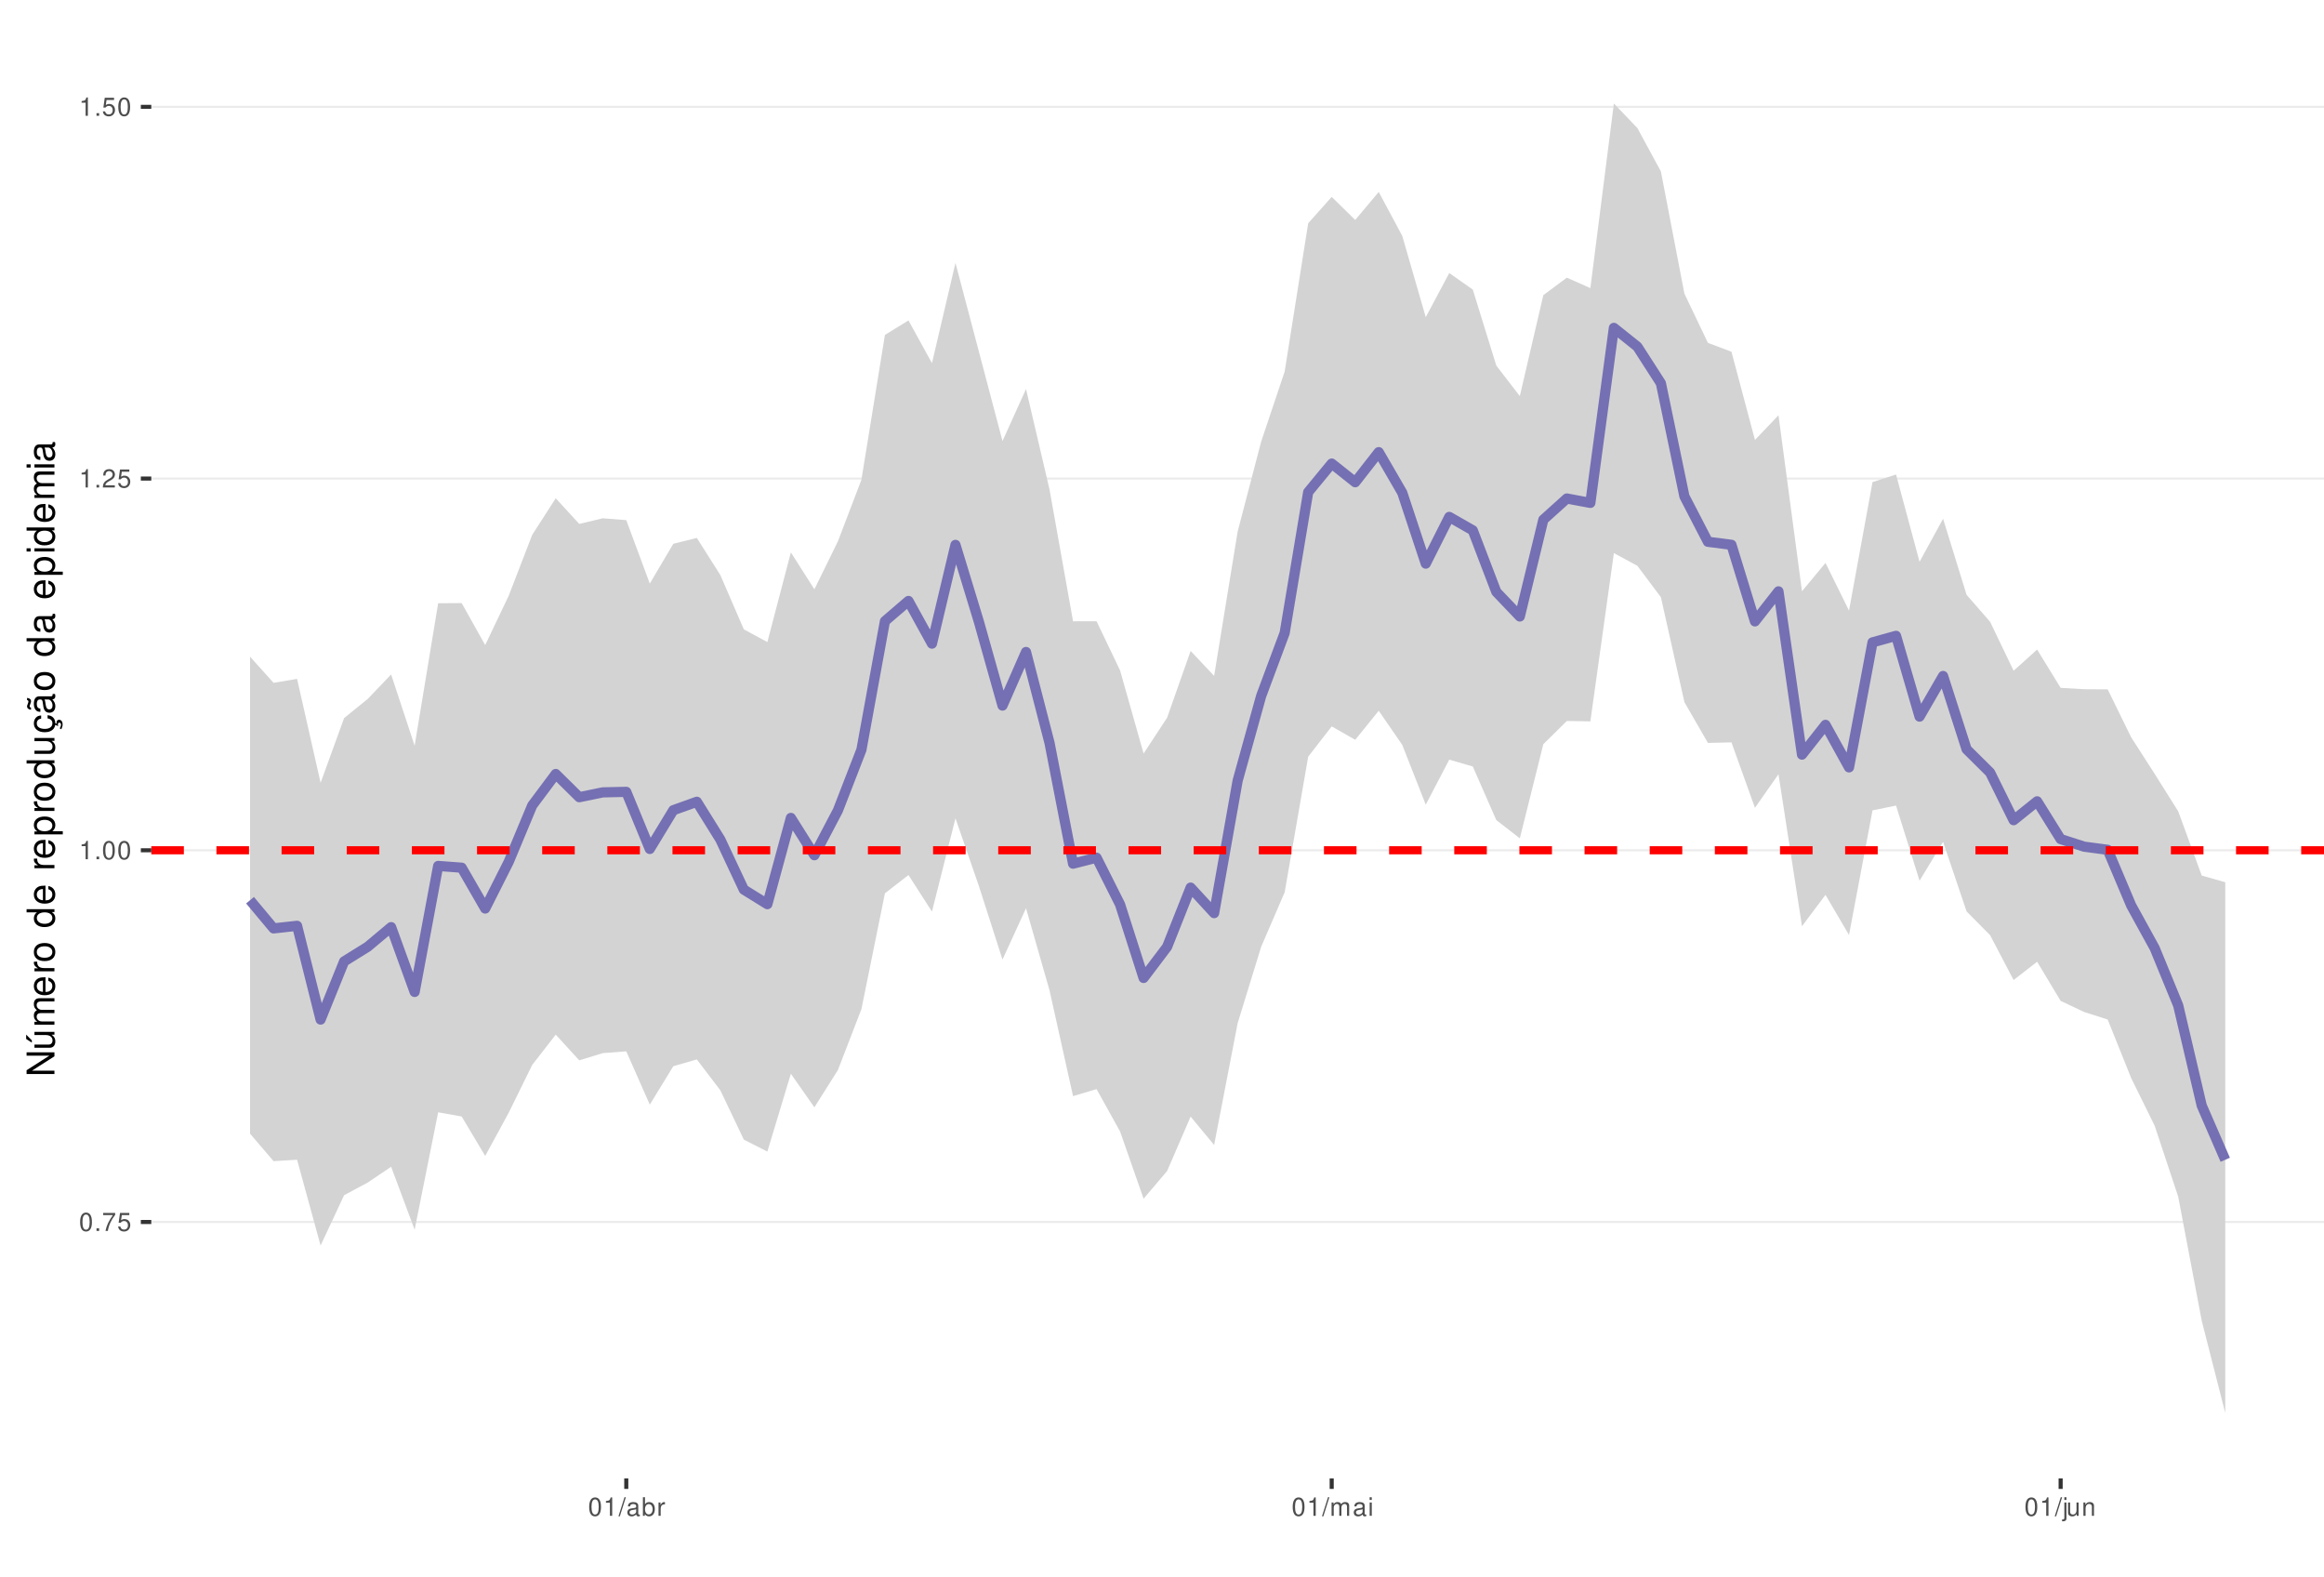
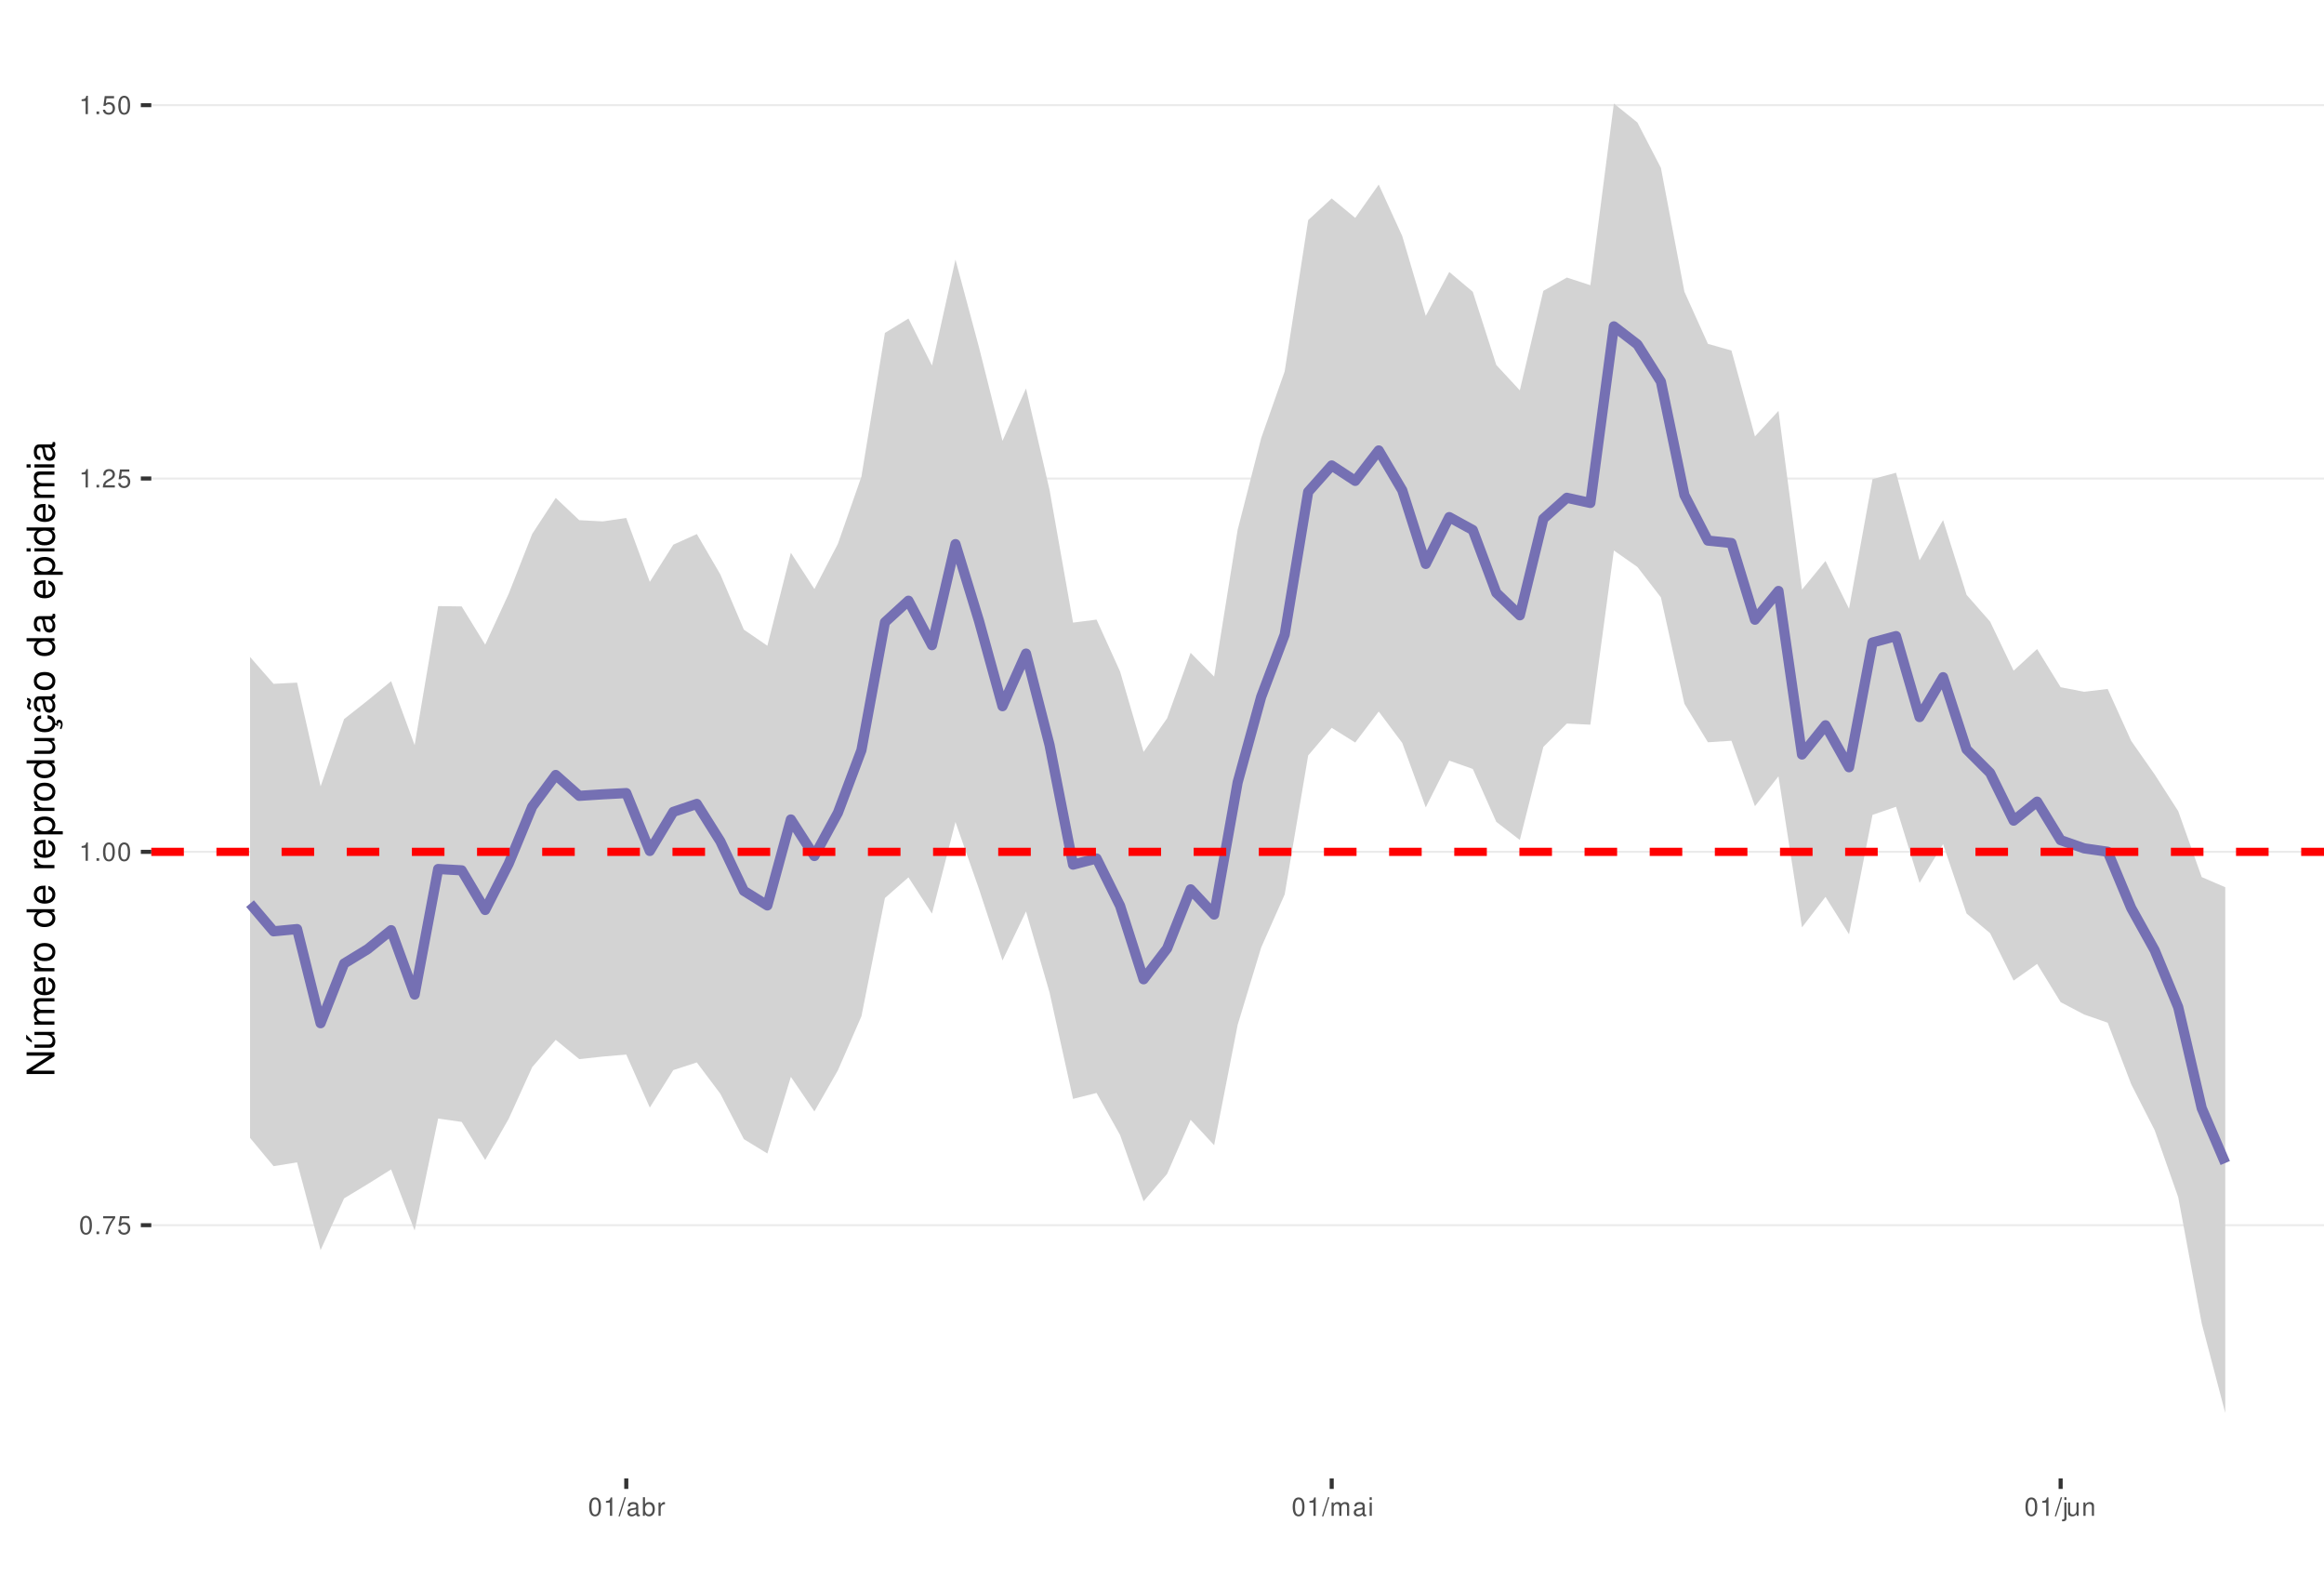
<svg xmlns="http://www.w3.org/2000/svg" xmlns:xlink="http://www.w3.org/1999/xlink" width="609pt" height="413pt" viewBox="0 0 609 413" version="1.1">
  <defs>
    <g>
      <symbol overflow="visible" id="glyph0-0">
        <path style="stroke:none;" d="" />
      </symbol>
      <symbol overflow="visible" id="glyph0-1">
        <path style="stroke:none;" d="M 1.828 -4.812 C 1.391 -4.812 0.984 -4.609 0.75 -4.281 C 0.438 -3.859 0.281 -3.219 0.281 -2.328 C 0.281 -0.703 0.812 0.156 1.828 0.156 C 2.828 0.156 3.375 -0.703 3.375 -2.297 C 3.375 -3.219 3.234 -3.844 2.922 -4.281 C 2.672 -4.625 2.281 -4.812 1.828 -4.812 Z M 1.828 -4.297 C 2.469 -4.297 2.781 -3.641 2.781 -2.344 C 2.781 -0.969 2.469 -0.328 1.812 -0.328 C 1.203 -0.328 0.891 -1 0.891 -2.328 C 0.891 -3.641 1.203 -4.297 1.828 -4.297 Z M 1.828 -4.297 " />
      </symbol>
      <symbol overflow="visible" id="glyph0-2">
        <path style="stroke:none;" d="M 1.266 -0.688 L 0.578 -0.688 L 0.578 0 L 1.266 0 Z M 1.266 -0.688 " />
      </symbol>
      <symbol overflow="visible" id="glyph0-3">
        <path style="stroke:none;" d="M 3.469 -4.719 L 0.312 -4.719 L 0.312 -4.141 L 2.859 -4.141 C 1.734 -2.531 1.266 -1.547 0.922 0 L 1.547 0 C 1.797 -1.516 2.391 -2.812 3.469 -4.234 Z M 3.469 -4.719 " />
      </symbol>
      <symbol overflow="visible" id="glyph0-4">
        <path style="stroke:none;" d="M 3.172 -4.719 L 0.734 -4.719 L 0.375 -2.156 L 0.922 -2.156 C 1.188 -2.469 1.422 -2.594 1.797 -2.594 C 2.422 -2.594 2.812 -2.156 2.812 -1.453 C 2.812 -0.781 2.422 -0.359 1.781 -0.359 C 1.266 -0.359 0.953 -0.625 0.812 -1.156 L 0.234 -1.156 C 0.312 -0.766 0.375 -0.578 0.516 -0.406 C 0.781 -0.047 1.266 0.156 1.797 0.156 C 2.75 0.156 3.422 -0.547 3.422 -1.531 C 3.422 -2.469 2.797 -3.109 1.891 -3.109 C 1.562 -3.109 1.297 -3.016 1.016 -2.828 L 1.203 -4.141 L 3.172 -4.141 Z M 3.172 -4.719 " />
      </symbol>
      <symbol overflow="visible" id="glyph0-5">
        <path style="stroke:none;" d="M 1.719 -3.422 L 1.719 0 L 2.312 0 L 2.312 -4.812 L 1.922 -4.812 C 1.719 -4.078 1.578 -3.969 0.672 -3.859 L 0.672 -3.422 Z M 1.719 -3.422 " />
      </symbol>
      <symbol overflow="visible" id="glyph0-6">
        <path style="stroke:none;" d="M 3.375 -0.578 L 0.891 -0.578 C 0.938 -0.984 1.156 -1.234 1.734 -1.578 L 2.406 -1.953 C 3.062 -2.328 3.406 -2.812 3.406 -3.406 C 3.406 -3.812 3.234 -4.188 2.969 -4.438 C 2.688 -4.688 2.344 -4.812 1.891 -4.812 C 1.297 -4.812 0.844 -4.594 0.578 -4.188 C 0.422 -3.938 0.344 -3.641 0.328 -3.141 L 0.922 -3.141 C 0.938 -3.469 0.984 -3.672 1.062 -3.828 C 1.219 -4.125 1.516 -4.297 1.875 -4.297 C 2.406 -4.297 2.797 -3.906 2.797 -3.391 C 2.797 -3.016 2.578 -2.672 2.156 -2.438 L 1.547 -2.078 C 0.562 -1.516 0.281 -1.062 0.219 0 L 3.375 0 Z M 3.375 -0.578 " />
      </symbol>
      <symbol overflow="visible" id="glyph0-7">
        <path style="stroke:none;" d="M 1.531 -4.859 L -0.047 0.141 L 0.312 0.141 L 1.891 -4.859 Z M 1.531 -4.859 " />
      </symbol>
      <symbol overflow="visible" id="glyph0-8">
        <path style="stroke:none;" d="M 3.562 -0.328 C 3.5 -0.312 3.469 -0.312 3.438 -0.312 C 3.25 -0.312 3.141 -0.406 3.141 -0.578 L 3.141 -2.641 C 3.141 -3.25 2.688 -3.594 1.828 -3.594 C 1.312 -3.594 0.906 -3.438 0.672 -3.188 C 0.516 -3 0.453 -2.797 0.438 -2.453 L 0.984 -2.453 C 1.031 -2.875 1.297 -3.078 1.812 -3.078 C 2.312 -3.078 2.594 -2.891 2.594 -2.562 L 2.594 -2.406 C 2.578 -2.172 2.469 -2.078 2.016 -2.031 C 1.219 -1.922 1.109 -1.891 0.891 -1.812 C 0.484 -1.641 0.281 -1.328 0.281 -0.875 C 0.281 -0.25 0.719 0.156 1.422 0.156 C 1.859 0.156 2.219 0 2.609 -0.359 C 2.656 0 2.828 0.156 3.188 0.156 C 3.297 0.156 3.375 0.141 3.562 0.094 Z M 2.594 -1.094 C 2.594 -0.906 2.531 -0.797 2.375 -0.641 C 2.141 -0.438 1.875 -0.328 1.547 -0.328 C 1.109 -0.328 0.859 -0.547 0.859 -0.891 C 0.859 -1.266 1.094 -1.438 1.703 -1.531 C 2.297 -1.609 2.406 -1.641 2.594 -1.719 Z M 2.594 -1.094 " />
      </symbol>
      <symbol overflow="visible" id="glyph0-9">
        <path style="stroke:none;" d="M 0.359 -4.859 L 0.359 0 L 0.859 0 L 0.859 -0.453 C 1.125 -0.047 1.484 0.156 1.969 0.156 C 2.875 0.156 3.484 -0.594 3.484 -1.75 C 3.484 -2.891 2.922 -3.594 1.984 -3.594 C 1.516 -3.594 1.172 -3.406 0.906 -3.016 L 0.906 -4.859 Z M 1.891 -3.062 C 2.5 -3.062 2.906 -2.531 2.906 -1.703 C 2.906 -0.906 2.484 -0.359 1.891 -0.359 C 1.297 -0.359 0.906 -0.906 0.906 -1.719 C 0.906 -2.531 1.297 -3.062 1.891 -3.062 Z M 1.891 -3.062 " />
      </symbol>
      <symbol overflow="visible" id="glyph0-10">
        <path style="stroke:none;" d="M 0.453 -3.484 L 0.453 0 L 1.016 0 L 1.016 -1.812 C 1.031 -2.656 1.375 -3.016 2.141 -3 L 2.141 -3.562 C 2.047 -3.578 1.984 -3.594 1.922 -3.594 C 1.562 -3.594 1.297 -3.375 0.969 -2.859 L 0.969 -3.484 Z M 0.453 -3.484 " />
      </symbol>
      <symbol overflow="visible" id="glyph0-11">
        <path style="stroke:none;" d="M 0.469 -3.484 L 0.469 0 L 1.031 0 L 1.031 -2.188 C 1.031 -2.703 1.391 -3.109 1.844 -3.109 C 2.25 -3.109 2.484 -2.844 2.484 -2.406 L 2.484 0 L 3.047 0 L 3.047 -2.188 C 3.047 -2.703 3.422 -3.109 3.875 -3.109 C 4.266 -3.109 4.516 -2.844 4.516 -2.406 L 4.516 0 L 5.078 0 L 5.078 -2.609 C 5.078 -3.234 4.719 -3.594 4.062 -3.594 C 3.594 -3.594 3.312 -3.453 2.984 -3.062 C 2.781 -3.422 2.5 -3.594 2.047 -3.594 C 1.578 -3.594 1.266 -3.422 0.984 -3 L 0.984 -3.484 Z M 0.469 -3.484 " />
      </symbol>
      <symbol overflow="visible" id="glyph0-12">
        <path style="stroke:none;" d="M 1 -3.484 L 0.453 -3.484 L 0.453 0 L 1 0 Z M 1 -4.859 L 0.438 -4.859 L 0.438 -4.156 L 1 -4.156 Z M 1 -4.859 " />
      </symbol>
      <symbol overflow="visible" id="glyph0-13">
        <path style="stroke:none;" d="M 0.469 -3.484 L 0.469 0.5 C 0.469 0.859 0.359 0.969 0.016 0.969 C -0.031 0.969 -0.047 0.969 -0.125 0.953 L -0.125 1.438 C -0.047 1.438 -0.016 1.453 0.062 1.453 C 0.688 1.453 1.016 1.203 1.016 0.719 L 1.016 -3.484 Z M 1.016 -4.859 L 0.469 -4.859 L 0.469 -4.156 L 1.016 -4.156 Z M 1.016 -4.859 " />
      </symbol>
      <symbol overflow="visible" id="glyph0-14">
        <path style="stroke:none;" d="M 3.203 0 L 3.203 -3.484 L 2.656 -3.484 L 2.656 -1.516 C 2.656 -0.797 2.281 -0.328 1.703 -0.328 C 1.266 -0.328 0.984 -0.594 0.984 -1.016 L 0.984 -3.484 L 0.438 -3.484 L 0.438 -0.797 C 0.438 -0.219 0.859 0.156 1.547 0.156 C 2.062 0.156 2.391 -0.031 2.703 -0.484 L 2.703 0 Z M 3.203 0 " />
      </symbol>
      <symbol overflow="visible" id="glyph0-15">
        <path style="stroke:none;" d="M 0.469 -3.484 L 0.469 0 L 1.031 0 L 1.031 -1.922 C 1.031 -2.641 1.391 -3.109 1.969 -3.109 C 2.406 -3.109 2.688 -2.828 2.688 -2.422 L 2.688 0 L 3.234 0 L 3.234 -2.641 C 3.234 -3.219 2.812 -3.594 2.141 -3.594 C 1.625 -3.594 1.281 -3.391 0.984 -2.906 L 0.984 -3.484 Z M 0.469 -3.484 " />
      </symbol>
      <symbol overflow="visible" id="glyph1-0">
        <path style="stroke:none;" d="" />
      </symbol>
      <symbol overflow="visible" id="glyph1-1">
        <path style="stroke:none;" d="M -7.297 -6.453 L -7.297 -5.578 L -1.328 -5.578 L -7.297 -1.766 L -7.297 -0.766 L 0 -0.766 L 0 -1.641 L -5.906 -1.641 L 0 -5.406 L 0 -6.453 Z M -7.297 -6.453 " />
      </symbol>
      <symbol overflow="visible" id="glyph1-2">
        <path style="stroke:none;" d="M 0 -4.812 L -5.234 -4.812 L -5.234 -3.984 L -2.266 -3.984 C -1.203 -3.984 -0.5 -3.438 -0.5 -2.562 C -0.5 -1.906 -0.906 -1.484 -1.531 -1.484 L -5.234 -1.484 L -5.234 -0.656 L -1.203 -0.656 C -0.328 -0.656 0.234 -1.297 0.234 -2.312 C 0.234 -3.094 -0.047 -3.578 -0.734 -4.062 L 0 -4.062 Z M -7.406 -2.953 L -5.922 -2 L -5.922 -2.594 L -7.406 -4.094 Z M -7.406 -2.953 " />
      </symbol>
      <symbol overflow="visible" id="glyph1-3">
        <path style="stroke:none;" d="M -5.234 -0.703 L 0 -0.703 L 0 -1.547 L -3.297 -1.547 C -4.047 -1.547 -4.656 -2.094 -4.656 -2.766 C -4.656 -3.391 -4.281 -3.734 -3.609 -3.734 L 0 -3.734 L 0 -4.578 L -3.297 -4.578 C -4.047 -4.578 -4.656 -5.125 -4.656 -5.812 C -4.656 -6.422 -4.266 -6.781 -3.609 -6.781 L 0 -6.781 L 0 -7.625 L -3.938 -7.625 C -4.875 -7.625 -5.391 -7.078 -5.391 -6.094 C -5.391 -5.406 -5.188 -4.984 -4.594 -4.484 C -5.156 -4.188 -5.391 -3.766 -5.391 -3.078 C -5.391 -2.375 -5.125 -1.906 -4.5 -1.469 L -5.234 -1.469 Z M -5.234 -0.703 " />
      </symbol>
      <symbol overflow="visible" id="glyph1-4">
        <path style="stroke:none;" d="M -2.344 -5.125 C -3.141 -5.125 -3.625 -5.062 -4.016 -4.922 C -4.875 -4.578 -5.391 -3.781 -5.391 -2.797 C -5.391 -1.344 -4.281 -0.406 -2.547 -0.406 C -0.812 -0.406 0.234 -1.297 0.234 -2.781 C 0.234 -3.984 -0.453 -4.812 -1.594 -5.016 L -1.594 -4.188 C -0.906 -3.953 -0.547 -3.484 -0.547 -2.812 C -0.547 -2.281 -0.781 -1.828 -1.219 -1.547 C -1.516 -1.344 -1.812 -1.281 -2.344 -1.266 Z M -3.016 -1.297 C -3.984 -1.359 -4.625 -1.953 -4.625 -2.797 C -4.625 -3.641 -3.953 -4.234 -3.016 -4.234 Z M -3.016 -1.297 " />
      </symbol>
      <symbol overflow="visible" id="glyph1-5">
        <path style="stroke:none;" d="M -5.234 -0.688 L 0 -0.688 L 0 -1.531 L -2.719 -1.531 C -3.984 -1.547 -4.547 -2.062 -4.516 -3.203 L -5.359 -3.203 C -5.375 -3.062 -5.391 -2.984 -5.391 -2.891 C -5.391 -2.344 -5.062 -1.938 -4.297 -1.453 L -5.234 -1.453 Z M -5.234 -0.688 " />
      </symbol>
      <symbol overflow="visible" id="glyph1-6">
        <path style="stroke:none;" d="M -5.391 -2.719 C -5.391 -1.234 -4.344 -0.359 -2.578 -0.359 C -0.812 -0.359 0.234 -1.234 0.234 -2.734 C 0.234 -4.203 -0.812 -5.094 -2.547 -5.094 C -4.359 -5.094 -5.391 -4.234 -5.391 -2.719 Z M -4.625 -2.734 C -4.625 -3.672 -3.844 -4.234 -2.547 -4.234 C -1.312 -4.234 -0.547 -3.656 -0.547 -2.734 C -0.547 -1.797 -1.312 -1.234 -2.578 -1.234 C -3.844 -1.234 -4.625 -1.797 -4.625 -2.734 Z M -4.625 -2.734 " />
      </symbol>
      <symbol overflow="visible" id="glyph1-7">
        <path style="stroke:none;" d="" />
      </symbol>
      <symbol overflow="visible" id="glyph1-8">
        <path style="stroke:none;" d="M -7.297 -4.953 L -7.297 -4.125 L -4.578 -4.125 C -5.109 -3.766 -5.391 -3.203 -5.391 -2.516 C -5.391 -1.156 -4.297 -0.266 -2.625 -0.266 C -0.859 -0.266 0.234 -1.125 0.234 -2.547 C 0.234 -3.266 -0.047 -3.766 -0.688 -4.203 L 0 -4.203 L 0 -4.953 Z M -4.609 -2.656 C -4.609 -3.547 -3.812 -4.125 -2.562 -4.125 C -1.344 -4.125 -0.547 -3.547 -0.547 -2.656 C -0.547 -1.734 -1.359 -1.125 -2.578 -1.125 C -3.797 -1.125 -4.609 -1.734 -4.609 -2.656 Z M -4.609 -2.656 " />
      </symbol>
      <symbol overflow="visible" id="glyph1-9">
        <path style="stroke:none;" d="M 2.188 -0.547 L 2.188 -1.375 L -0.547 -1.375 C -0.016 -1.812 0.234 -2.312 0.234 -2.984 C 0.234 -4.344 -0.859 -5.234 -2.531 -5.234 C -4.297 -5.234 -5.391 -4.375 -5.391 -2.984 C -5.391 -2.266 -5.062 -1.703 -4.453 -1.312 L -5.234 -1.312 L -5.234 -0.547 Z M -4.609 -2.844 C -4.609 -3.766 -3.797 -4.359 -2.547 -4.359 C -1.359 -4.359 -0.547 -3.75 -0.547 -2.844 C -0.547 -1.953 -1.344 -1.375 -2.578 -1.375 C -3.812 -1.375 -4.609 -1.953 -4.609 -2.844 Z M -4.609 -2.844 " />
      </symbol>
      <symbol overflow="visible" id="glyph1-10">
        <path style="stroke:none;" d="M 0 -4.812 L -5.234 -4.812 L -5.234 -3.984 L -2.266 -3.984 C -1.203 -3.984 -0.5 -3.438 -0.5 -2.562 C -0.5 -1.906 -0.906 -1.484 -1.531 -1.484 L -5.234 -1.484 L -5.234 -0.656 L -1.203 -0.656 C -0.328 -0.656 0.234 -1.297 0.234 -2.312 C 0.234 -3.094 -0.047 -3.578 -0.734 -4.062 L 0 -4.062 Z M 0 -4.812 " />
      </symbol>
      <symbol overflow="visible" id="glyph1-11">
        <path style="stroke:none;" d="M 0.234 -2.641 C 0.234 -3.875 -0.547 -4.703 -1.797 -4.766 L -1.797 -3.938 C -0.953 -3.797 -0.531 -3.359 -0.531 -2.656 C -0.531 -1.734 -1.281 -1.188 -2.516 -1.188 C -3.844 -1.188 -4.625 -1.719 -4.625 -2.625 C -4.625 -3.328 -4.203 -3.766 -3.484 -3.875 L -3.484 -4.703 C -3.984 -4.672 -4.312 -4.562 -4.609 -4.359 C -5.094 -4 -5.391 -3.375 -5.391 -2.641 C -5.391 -1.219 -4.266 -0.312 -2.531 -0.312 C -1.469 -0.312 -0.625 -0.672 -0.156 -1.312 C 0.047 -1.594 0.125 -1.812 0.203 -2.25 L 0.922 -1.938 L 0.984 -2.062 C 0.938 -2.188 0.906 -2.25 0.906 -2.375 C 0.906 -2.656 1.047 -2.828 1.281 -2.828 C 1.547 -2.828 1.734 -2.594 1.734 -2.297 C 1.734 -2.031 1.672 -1.844 1.438 -1.406 L 1.406 -1.312 L 1.812 -1.094 C 2.078 -1.75 2.141 -1.953 2.141 -2.344 C 2.141 -3.109 1.781 -3.578 1.203 -3.578 C 0.781 -3.578 0.547 -3.297 0.547 -2.797 C 0.547 -2.703 0.547 -2.641 0.562 -2.516 Z M 0.234 -2.641 " />
      </symbol>
      <symbol overflow="visible" id="glyph1-12">
        <path style="stroke:none;" d="M -0.484 -5.344 C -0.469 -5.266 -0.469 -5.219 -0.469 -5.172 C -0.469 -4.875 -0.625 -4.719 -0.875 -4.719 L -3.953 -4.719 C -4.891 -4.719 -5.391 -4.047 -5.391 -2.75 C -5.391 -1.984 -5.172 -1.375 -4.781 -1.016 C -4.516 -0.766 -4.203 -0.672 -3.688 -0.656 L -3.688 -1.484 C -4.328 -1.562 -4.625 -1.938 -4.625 -2.719 C -4.625 -3.484 -4.344 -3.891 -3.844 -3.891 L -3.625 -3.891 C -3.266 -3.875 -3.125 -3.703 -3.047 -3.016 C -2.891 -1.844 -2.844 -1.656 -2.719 -1.344 C -2.453 -0.734 -2 -0.422 -1.312 -0.422 C -0.375 -0.422 0.234 -1.078 0.234 -2.141 C 0.234 -2.797 0 -3.328 -0.547 -3.922 C 0 -3.984 0.234 -4.234 0.234 -4.781 C 0.234 -4.953 0.203 -5.062 0.141 -5.344 Z M -1.656 -3.891 C -1.375 -3.891 -1.203 -3.812 -0.969 -3.562 C -0.656 -3.219 -0.5 -2.812 -0.5 -2.312 C -0.5 -1.672 -0.812 -1.297 -1.344 -1.297 C -1.891 -1.297 -2.172 -1.656 -2.297 -2.547 C -2.422 -3.438 -2.453 -3.609 -2.594 -3.891 Z M -7.172 -3.75 C -6.922 -3.672 -6.812 -3.547 -6.812 -3.375 C -6.812 -3.25 -6.875 -2.984 -6.984 -2.734 C -7.156 -2.312 -7.172 -2.25 -7.172 -2.047 C -7.172 -1.594 -6.797 -1.297 -6.141 -1.188 L -6.141 -1.766 C -6.375 -1.812 -6.5 -1.938 -6.5 -2.094 C -6.5 -2.203 -6.469 -2.344 -6.375 -2.578 C -6.156 -3.156 -6.125 -3.234 -6.125 -3.438 C -6.125 -3.922 -6.484 -4.219 -7.172 -4.312 Z M -7.172 -3.75 " />
      </symbol>
      <symbol overflow="visible" id="glyph1-13">
        <path style="stroke:none;" d="M -0.484 -5.344 C -0.469 -5.266 -0.469 -5.219 -0.469 -5.172 C -0.469 -4.875 -0.625 -4.719 -0.875 -4.719 L -3.953 -4.719 C -4.891 -4.719 -5.391 -4.047 -5.391 -2.75 C -5.391 -1.984 -5.172 -1.375 -4.781 -1.016 C -4.516 -0.766 -4.203 -0.672 -3.688 -0.656 L -3.688 -1.484 C -4.328 -1.562 -4.625 -1.938 -4.625 -2.719 C -4.625 -3.484 -4.344 -3.891 -3.844 -3.891 L -3.625 -3.891 C -3.266 -3.875 -3.125 -3.703 -3.047 -3.016 C -2.891 -1.844 -2.844 -1.656 -2.719 -1.344 C -2.453 -0.734 -2 -0.422 -1.312 -0.422 C -0.375 -0.422 0.234 -1.078 0.234 -2.141 C 0.234 -2.797 0 -3.328 -0.547 -3.922 C 0 -3.984 0.234 -4.234 0.234 -4.781 C 0.234 -4.953 0.203 -5.062 0.141 -5.344 Z M -1.656 -3.891 C -1.375 -3.891 -1.203 -3.812 -0.969 -3.562 C -0.656 -3.219 -0.5 -2.812 -0.5 -2.312 C -0.5 -1.672 -0.812 -1.297 -1.344 -1.297 C -1.891 -1.297 -2.172 -1.656 -2.297 -2.547 C -2.422 -3.438 -2.453 -3.609 -2.594 -3.891 Z M -1.656 -3.891 " />
      </symbol>
      <symbol overflow="visible" id="glyph1-14">
        <path style="stroke:none;" d="M -5.234 -1.5 L -5.234 -0.672 L 0 -0.672 L 0 -1.5 Z M -7.297 -1.5 L -7.297 -0.656 L -6.234 -0.656 L -6.234 -1.5 Z M -7.297 -1.5 " />
      </symbol>
    </g>
    <clipPath id="clip1">
      <path d="M 39.645 9.961 L 609 9.961 L 609 387.328 L 39.645 387.328 Z M 39.645 9.961 " />
    </clipPath>
    <clipPath id="clip2">
-       <path d="M 39.645 319 L 609 319 L 609 321 L 39.645 321 Z M 39.645 319 " />
+       <path d="M 39.645 320 L 609 320 L 609 322 L 39.645 322 Z M 39.645 320 " />
    </clipPath>
    <clipPath id="clip3">
      <path d="M 39.645 222 L 609 222 L 609 224 L 39.645 224 Z M 39.645 222 " />
    </clipPath>
    <clipPath id="clip4">
      <path d="M 39.645 125 L 609 125 L 609 126 L 39.645 126 Z M 39.645 125 " />
    </clipPath>
    <clipPath id="clip5">
-       <path d="M 39.645 27 L 609 27 L 609 29 L 39.645 29 Z M 39.645 27 " />
+       <path d="M 39.645 27 L 609 27 L 609 28 L 39.645 28 Z M 39.645 27 " />
    </clipPath>
    <clipPath id="clip6">
-       <path d="M 39.645 221 L 609 221 L 609 224 L 39.645 224 Z M 39.645 221 " />
+       <path d="M 39.645 222 L 609 222 L 609 225 L 39.645 225 Z M 39.645 222 " />
    </clipPath>
  </defs>
  <g id="surface157">
    <rect x="0" y="0" width="609" height="413" style="fill:rgb(100%,100%,100%);fill-opacity:1;stroke:none;" />
    <rect x="0" y="0" width="609" height="413" style="fill:rgb(100%,100%,100%);fill-opacity:1;stroke:none;" />
    <path style="fill:none;stroke-width:1.067;stroke-linecap:round;stroke-linejoin:round;stroke:rgb(100%,100%,100%);stroke-opacity:1;stroke-miterlimit:10;" d="M 0 413 L 609 413 L 609 0 L 0 0 Z M 0 413 " />
    <g clip-path="url(#clip1)" clip-rule="nonzero">
      <path style=" stroke:none;fill-rule:nonzero;fill:rgb(100%,100%,100%);fill-opacity:1;" d="M 39.645 387.328 L 609 387.328 L 609 9.961 L 39.645 9.961 Z M 39.645 387.328 " />
    </g>
    <g clip-path="url(#clip2)" clip-rule="nonzero">
-       <path style="fill:none;stroke-width:0.533;stroke-linecap:butt;stroke-linejoin:round;stroke:rgb(92.157%,92.157%,92.157%);stroke-opacity:1;stroke-miterlimit:10;" d="M 39.645 320.137 L 609 320.137 " />
+       <path style="fill:none;stroke-width:0.533;stroke-linecap:butt;stroke-linejoin:round;stroke:rgb(92.157%,92.157%,92.157%);stroke-opacity:1;stroke-miterlimit:10;" d="M 39.645 320.977 L 609 320.977 " />
    </g>
    <g clip-path="url(#clip3)" clip-rule="nonzero">
-       <path style="fill:none;stroke-width:0.533;stroke-linecap:butt;stroke-linejoin:round;stroke:rgb(92.157%,92.157%,92.157%);stroke-opacity:1;stroke-miterlimit:10;" d="M 39.645 222.754 L 609 222.754 " />
+       <path style="fill:none;stroke-width:0.533;stroke-linecap:butt;stroke-linejoin:round;stroke:rgb(92.157%,92.157%,92.157%);stroke-opacity:1;stroke-miterlimit:10;" d="M 39.645 223.168 L 609 223.168 " />
    </g>
    <g clip-path="url(#clip4)" clip-rule="nonzero">
-       <path style="fill:none;stroke-width:0.533;stroke-linecap:butt;stroke-linejoin:round;stroke:rgb(92.157%,92.157%,92.157%);stroke-opacity:1;stroke-miterlimit:10;" d="M 39.645 125.371 L 609 125.371 " />
+       <path style="fill:none;stroke-width:0.533;stroke-linecap:butt;stroke-linejoin:round;stroke:rgb(92.157%,92.157%,92.157%);stroke-opacity:1;stroke-miterlimit:10;" d="M 39.645 125.359 L 609 125.359 " />
    </g>
    <g clip-path="url(#clip5)" clip-rule="nonzero">
-       <path style="fill:none;stroke-width:0.533;stroke-linecap:butt;stroke-linejoin:round;stroke:rgb(92.157%,92.157%,92.157%);stroke-opacity:1;stroke-miterlimit:10;" d="M 39.645 27.988 L 609 27.988 " />
-     </g>
-     <path style=" stroke:none;fill-rule:nonzero;fill:rgb(82.745%,82.745%,82.745%);fill-opacity:1;" d="M 65.523 172.039 L 71.688 178.887 L 77.848 177.859 L 84.012 205.086 L 90.172 188.125 L 96.336 183.133 L 102.496 176.699 L 108.656 195.367 L 114.82 158.039 L 120.98 158 L 127.145 169 L 133.305 156.07 L 139.469 140.117 L 145.629 130.539 L 151.789 137.258 L 157.953 135.785 L 164.113 136.266 L 170.277 152.883 L 176.438 142.461 L 182.602 140.926 L 188.762 150.652 L 194.922 164.883 L 201.086 168.211 L 207.246 144.719 L 213.41 154.383 L 219.57 141.828 L 225.734 125.688 L 231.895 87.742 L 238.059 83.945 L 244.219 95.133 L 250.379 68.895 L 256.543 92.211 L 262.703 115.555 L 268.867 101.922 L 275.027 128.25 L 281.191 162.766 L 287.352 162.762 L 293.512 175.637 L 299.676 197.41 L 305.836 188.031 L 312 170.539 L 318.16 177.07 L 324.324 139.262 L 330.484 115.707 L 336.645 97.344 L 342.809 58.492 L 348.969 51.582 L 355.133 57.621 L 361.293 50.285 L 367.457 61.801 L 373.617 83.094 L 379.777 71.531 L 385.941 75.867 L 392.102 95.773 L 398.266 103.77 L 404.426 77.328 L 410.59 72.742 L 416.75 75.48 L 422.914 27.117 L 429.074 33.543 L 435.234 44.914 L 441.398 76.938 L 447.559 89.828 L 453.723 92.145 L 459.883 115.262 L 466.047 108.797 L 472.207 154.895 L 478.367 147.477 L 484.531 159.965 L 490.691 126.301 L 496.855 124.32 L 503.016 147.184 L 509.18 135.91 L 515.34 155.832 L 521.5 162.891 L 527.664 175.723 L 533.824 170.176 L 539.988 180.207 L 546.148 180.562 L 552.312 180.598 L 558.473 193.164 L 564.633 202.746 L 570.797 212.551 L 576.957 229.379 L 583.121 231.125 L 583.121 370.176 L 576.957 346 L 570.797 313.52 L 564.633 294.938 L 558.473 282.438 L 552.312 267.094 L 546.148 265.125 L 539.988 262.215 L 533.824 251.957 L 527.664 256.75 L 521.5 245 L 515.34 238.773 L 509.18 220.551 L 503.016 230.73 L 496.855 211.047 L 490.691 212.301 L 484.531 244.945 L 478.367 234.441 L 472.207 242.645 L 466.047 202.832 L 459.883 211.633 L 453.723 194.484 L 447.559 194.633 L 441.398 183.957 L 435.234 156.457 L 429.074 148.234 L 422.914 144.902 L 416.75 188.988 L 410.59 188.883 L 404.426 194.965 L 398.266 219.629 L 392.102 214.844 L 385.941 200.809 L 379.777 199.016 L 373.617 210.812 L 367.457 195.141 L 361.293 186.207 L 355.133 193.816 L 348.969 190.301 L 342.809 198.238 L 336.645 233.762 L 330.484 248.047 L 324.324 268.059 L 318.16 299.965 L 312 292.531 L 305.836 306.789 L 299.676 314.035 L 293.512 296.422 L 287.352 285.328 L 281.191 287.164 L 275.027 259.457 L 268.867 237.938 L 262.703 251.387 L 256.543 232.207 L 250.379 214.375 L 244.219 238.82 L 238.059 229.242 L 231.895 234.031 L 225.734 264.371 L 219.57 280.34 L 213.41 290.098 L 207.246 281.305 L 201.086 301.688 L 194.922 298.562 L 188.762 285.641 L 182.602 277.547 L 176.438 279.328 L 170.277 289.391 L 164.113 275.43 L 157.953 275.902 L 151.789 277.789 L 145.629 271.059 L 139.469 278.984 L 133.305 291.516 L 127.145 302.836 L 120.98 292.504 L 114.82 291.402 L 108.656 322.164 L 102.496 305.672 L 96.336 309.82 L 90.172 313.125 L 84.012 326.305 L 77.848 303.828 L 71.688 304.203 L 65.523 296.992 Z M 65.523 172.039 " />
-     <path style="fill:none;stroke-width:2.667;stroke-linecap:butt;stroke-linejoin:round;stroke:rgb(45.882%,43.922%,70.196%);stroke-opacity:1;stroke-miterlimit:10;" d="M 65.523 235.84 L 71.688 243.223 L 77.848 242.547 L 84.012 267.109 L 90.172 251.875 L 96.336 248.047 L 102.496 242.891 L 108.656 259.875 L 114.82 226.859 L 120.98 227.32 L 127.145 238.016 L 133.305 225.789 L 139.469 211.02 L 145.629 202.773 L 151.789 208.855 L 157.953 207.586 L 164.113 207.449 L 170.277 222.414 L 176.438 212.262 L 182.602 210.047 L 188.762 219.938 L 194.922 233.062 L 201.086 236.875 L 207.246 214.277 L 213.41 224.059 L 219.57 212.32 L 225.734 196.426 L 231.895 162.734 L 238.059 157.438 L 244.219 168.621 L 250.379 142.75 L 256.543 162.98 L 262.703 184.848 L 268.867 170.809 L 275.027 194.633 L 281.191 226.266 L 287.352 224.699 L 293.512 236.961 L 299.676 256.207 L 305.836 248.062 L 312 232.531 L 318.16 239.223 L 324.324 204.512 L 330.484 182.332 L 336.645 165.82 L 342.809 128.926 L 348.969 121.445 L 355.133 126.336 L 361.293 118.453 L 367.457 129.082 L 373.617 147.66 L 379.777 135.418 L 385.941 138.941 L 392.102 155.051 L 398.266 161.508 L 404.426 136.152 L 410.59 130.598 L 416.75 131.75 L 422.914 85.895 L 429.074 90.828 L 435.234 100.402 L 441.398 130.039 L 447.559 141.941 L 453.723 142.727 L 459.883 162.793 L 466.047 154.926 L 472.207 197.699 L 478.367 189.895 L 484.531 201.039 L 490.691 168.289 L 496.855 166.578 L 503.016 187.742 L 509.18 177.098 L 515.34 196.285 L 521.5 202.395 L 527.664 214.875 L 533.824 209.93 L 539.988 219.828 L 546.148 221.812 L 552.312 222.629 L 558.473 237.207 L 564.633 248.406 L 570.797 263.414 L 576.957 289.641 L 583.121 303.84 " />
+       <path style="fill:none;stroke-width:0.533;stroke-linecap:butt;stroke-linejoin:round;stroke:rgb(92.157%,92.157%,92.157%);stroke-opacity:1;stroke-miterlimit:10;" d="M 39.645 27.551 L 609 27.551 " />
+     </g>
+     <path style=" stroke:none;fill-rule:nonzero;fill:rgb(82.745%,82.745%,82.745%);fill-opacity:1;" d="M 65.523 172.109 L 71.688 179.148 L 77.848 178.836 L 84.012 206.012 L 90.172 188.387 L 96.336 183.52 L 102.496 178.465 L 108.656 195.223 L 114.82 158.789 L 120.98 158.871 L 127.145 168.883 L 133.305 155.551 L 139.469 139.867 L 145.629 130.441 L 151.789 136.273 L 157.953 136.602 L 164.113 135.699 L 170.277 152.43 L 176.438 142.695 L 182.602 139.914 L 188.762 150.488 L 194.922 164.949 L 201.086 169.176 L 207.246 144.816 L 213.41 154.316 L 219.57 142.461 L 225.734 124.859 L 231.895 87.219 L 238.059 83.449 L 244.219 95.754 L 250.379 68.012 L 256.543 90.984 L 262.703 115.496 L 268.867 101.77 L 275.027 128.328 L 281.191 163.113 L 287.352 162.328 L 293.512 175.926 L 299.676 196.988 L 305.836 188.18 L 312 171.023 L 318.16 177.258 L 324.324 138.805 L 330.484 114.793 L 336.645 97.301 L 342.809 57.66 L 348.969 51.988 L 355.133 57.086 L 361.293 48.352 L 367.457 61.852 L 373.617 82.754 L 379.777 71.25 L 385.941 76.445 L 392.102 95.613 L 398.266 102.266 L 404.426 76.203 L 410.59 72.715 L 416.75 74.719 L 422.914 27.117 L 429.074 32.09 L 435.234 43.98 L 441.398 76.43 L 447.559 90.082 L 453.723 91.836 L 459.883 114.332 L 466.047 107.645 L 472.207 154.465 L 478.367 146.965 L 484.531 159.477 L 490.691 125.523 L 496.855 123.852 L 503.016 146.809 L 509.18 136.254 L 515.34 155.84 L 521.5 162.844 L 527.664 175.707 L 533.824 170.035 L 539.988 180.039 L 546.148 181.234 L 552.312 180.492 L 558.473 194.094 L 564.633 202.895 L 570.797 212.5 L 576.957 229.781 L 583.121 232.434 L 583.121 370.176 L 576.957 346.715 L 570.797 313.645 L 564.633 296.105 L 558.473 284.039 L 552.312 267.93 L 546.148 265.785 L 539.988 262.551 L 533.824 252.531 L 527.664 256.895 L 521.5 244.473 L 515.34 239.332 L 509.18 221.152 L 503.016 231.305 L 496.855 211.359 L 490.691 213.48 L 484.531 244.762 L 478.367 234.961 L 472.207 242.953 L 466.047 203.375 L 459.883 211.211 L 453.723 194.062 L 447.559 194.465 L 441.398 184.379 L 435.234 156.496 L 429.074 148.527 L 422.914 144.215 L 416.75 189.852 L 410.59 189.559 L 404.426 195.688 L 398.266 220.059 L 392.102 215.312 L 385.941 201.449 L 379.777 199.273 L 373.617 211.52 L 367.457 194.645 L 361.293 186.402 L 355.133 194.527 L 348.969 190.684 L 342.809 197.914 L 336.645 234.34 L 330.484 248.242 L 324.324 268.504 L 318.16 300.023 L 312 293.371 L 305.836 307.539 L 299.676 314.723 L 293.512 297.355 L 287.352 286.336 L 281.191 287.887 L 275.027 259.984 L 268.867 238.777 L 262.703 251.625 L 256.543 232.914 L 250.379 215.348 L 244.219 239.352 L 238.059 229.855 L 231.895 235.27 L 225.734 266.242 L 219.57 280.41 L 213.41 291.172 L 207.246 282.129 L 201.086 302.195 L 194.922 298.438 L 188.762 286.547 L 182.602 278.34 L 176.438 280.344 L 170.277 290.16 L 164.113 276.273 L 157.953 276.801 L 151.789 277.469 L 145.629 272.426 L 139.469 279.559 L 133.305 293.105 L 127.145 303.891 L 120.98 293.926 L 114.82 293.031 L 108.656 322.375 L 102.496 306.367 L 96.336 310.219 L 90.172 313.953 L 84.012 327.504 L 77.848 304.52 L 71.688 305.516 L 65.523 298.105 Z M 65.523 172.109 " />
+     <path style="fill:none;stroke-width:2.667;stroke-linecap:butt;stroke-linejoin:round;stroke:rgb(45.882%,43.922%,70.196%);stroke-opacity:1;stroke-miterlimit:10;" d="M 65.523 236.727 L 71.688 243.988 L 77.848 243.402 L 84.012 268.066 L 90.172 252.43 L 96.336 248.664 L 102.496 243.688 L 108.656 260.555 L 114.82 227.664 L 120.98 228.012 L 127.145 238.395 L 133.305 226.258 L 139.469 211.332 L 145.629 203.027 L 151.789 208.496 L 157.953 208.098 L 164.113 207.773 L 170.277 222.938 L 176.438 212.695 L 182.602 210.613 L 188.762 220.406 L 194.922 233.379 L 201.086 237.207 L 207.246 214.688 L 213.41 224.262 L 219.57 212.934 L 225.734 196.531 L 231.895 163.02 L 238.059 157.375 L 244.219 169.023 L 250.379 142.551 L 256.543 162.66 L 262.703 185.008 L 268.867 171.227 L 275.027 195.168 L 281.191 226.516 L 287.352 224.91 L 293.512 237.305 L 299.676 256.555 L 305.836 248.484 L 312 232.992 L 318.16 239.594 L 324.324 204.965 L 330.484 182.586 L 336.645 166.266 L 342.809 128.863 L 348.969 121.945 L 355.133 125.984 L 361.293 118.008 L 367.457 128.441 L 373.617 147.738 L 379.777 135.473 L 385.941 138.859 L 392.102 155.301 L 398.266 161.203 L 404.426 135.918 L 410.59 130.41 L 416.75 131.766 L 422.914 85.504 L 429.074 90.23 L 435.234 99.98 L 441.398 129.695 L 447.559 141.629 L 453.723 142.266 L 459.883 162.355 L 466.047 154.82 L 472.207 197.664 L 478.367 190.012 L 484.531 201.004 L 490.691 168.324 L 496.855 166.648 L 503.016 187.859 L 509.18 177.414 L 515.34 196.328 L 521.5 202.488 L 527.664 214.992 L 533.824 210.016 L 539.988 220.105 L 546.148 222.254 L 552.312 223.137 L 558.473 237.883 L 564.633 248.961 L 570.797 263.867 L 576.957 290.316 L 583.121 304.688 " />
    <g clip-path="url(#clip6)" clip-rule="nonzero">
-       <path style="fill:none;stroke-width:2.134;stroke-linecap:butt;stroke-linejoin:round;stroke:rgb(100%,0%,0%);stroke-opacity:1;stroke-dasharray:8.536,8.536;stroke-miterlimit:10;" d="M 39.645 222.754 L 609 222.754 " />
-     </g>
-     <g style="fill:rgb(30.196%,30.196%,30.196%);fill-opacity:1;">
-       <use xlink:href="#glyph0-1" x="20.715" y="322.484" />
-       <use xlink:href="#glyph0-2" x="24.715" y="322.484" />
-       <use xlink:href="#glyph0-3" x="26.715" y="322.484" />
-       <use xlink:href="#glyph0-4" x="30.715" y="322.484" />
-     </g>
-     <g style="fill:rgb(30.196%,30.196%,30.196%);fill-opacity:1;">
-       <use xlink:href="#glyph0-5" x="20.715" y="225.102" />
-       <use xlink:href="#glyph0-2" x="24.715" y="225.102" />
-       <use xlink:href="#glyph0-1" x="26.715" y="225.102" />
-       <use xlink:href="#glyph0-1" x="30.715" y="225.102" />
-     </g>
-     <g style="fill:rgb(30.196%,30.196%,30.196%);fill-opacity:1;">
-       <use xlink:href="#glyph0-5" x="20.715" y="127.719" />
-       <use xlink:href="#glyph0-2" x="24.715" y="127.719" />
-       <use xlink:href="#glyph0-6" x="26.715" y="127.719" />
-       <use xlink:href="#glyph0-4" x="30.715" y="127.719" />
-     </g>
-     <g style="fill:rgb(30.196%,30.196%,30.196%);fill-opacity:1;">
-       <use xlink:href="#glyph0-5" x="20.715" y="30.336" />
-       <use xlink:href="#glyph0-2" x="24.715" y="30.336" />
-       <use xlink:href="#glyph0-4" x="26.715" y="30.336" />
-       <use xlink:href="#glyph0-1" x="30.715" y="30.336" />
-     </g>
-     <path style="fill:none;stroke-width:1.067;stroke-linecap:butt;stroke-linejoin:round;stroke:rgb(20%,20%,20%);stroke-opacity:1;stroke-miterlimit:10;" d="M 36.906 320.137 L 39.645 320.137 " />
-     <path style="fill:none;stroke-width:1.067;stroke-linecap:butt;stroke-linejoin:round;stroke:rgb(20%,20%,20%);stroke-opacity:1;stroke-miterlimit:10;" d="M 36.906 222.754 L 39.645 222.754 " />
-     <path style="fill:none;stroke-width:1.067;stroke-linecap:butt;stroke-linejoin:round;stroke:rgb(20%,20%,20%);stroke-opacity:1;stroke-miterlimit:10;" d="M 36.906 125.371 L 39.645 125.371 " />
-     <path style="fill:none;stroke-width:1.067;stroke-linecap:butt;stroke-linejoin:round;stroke:rgb(20%,20%,20%);stroke-opacity:1;stroke-miterlimit:10;" d="M 36.906 27.988 L 39.645 27.988 " />
+       <path style="fill:none;stroke-width:2.134;stroke-linecap:butt;stroke-linejoin:round;stroke:rgb(100%,0%,0%);stroke-opacity:1;stroke-dasharray:8.536,8.536;stroke-miterlimit:10;" d="M 39.645 223.168 L 609 223.168 " />
+     </g>
+     <g style="fill:rgb(30.196%,30.196%,30.196%);fill-opacity:1;">
+       <use xlink:href="#glyph0-1" x="20.715" y="323.324" />
+       <use xlink:href="#glyph0-2" x="24.715" y="323.324" />
+       <use xlink:href="#glyph0-3" x="26.715" y="323.324" />
+       <use xlink:href="#glyph0-4" x="30.715" y="323.324" />
+     </g>
+     <g style="fill:rgb(30.196%,30.196%,30.196%);fill-opacity:1;">
+       <use xlink:href="#glyph0-5" x="20.715" y="225.516" />
+       <use xlink:href="#glyph0-2" x="24.715" y="225.516" />
+       <use xlink:href="#glyph0-1" x="26.715" y="225.516" />
+       <use xlink:href="#glyph0-1" x="30.715" y="225.516" />
+     </g>
+     <g style="fill:rgb(30.196%,30.196%,30.196%);fill-opacity:1;">
+       <use xlink:href="#glyph0-5" x="20.715" y="127.707" />
+       <use xlink:href="#glyph0-2" x="24.715" y="127.707" />
+       <use xlink:href="#glyph0-6" x="26.715" y="127.707" />
+       <use xlink:href="#glyph0-4" x="30.715" y="127.707" />
+     </g>
+     <g style="fill:rgb(30.196%,30.196%,30.196%);fill-opacity:1;">
+       <use xlink:href="#glyph0-5" x="20.715" y="29.898" />
+       <use xlink:href="#glyph0-2" x="24.715" y="29.898" />
+       <use xlink:href="#glyph0-4" x="26.715" y="29.898" />
+       <use xlink:href="#glyph0-1" x="30.715" y="29.898" />
+     </g>
+     <path style="fill:none;stroke-width:1.067;stroke-linecap:butt;stroke-linejoin:round;stroke:rgb(20%,20%,20%);stroke-opacity:1;stroke-miterlimit:10;" d="M 36.906 320.977 L 39.645 320.977 " />
+     <path style="fill:none;stroke-width:1.067;stroke-linecap:butt;stroke-linejoin:round;stroke:rgb(20%,20%,20%);stroke-opacity:1;stroke-miterlimit:10;" d="M 36.906 223.168 L 39.645 223.168 " />
+     <path style="fill:none;stroke-width:1.067;stroke-linecap:butt;stroke-linejoin:round;stroke:rgb(20%,20%,20%);stroke-opacity:1;stroke-miterlimit:10;" d="M 36.906 125.359 L 39.645 125.359 " />
+     <path style="fill:none;stroke-width:1.067;stroke-linecap:butt;stroke-linejoin:round;stroke:rgb(20%,20%,20%);stroke-opacity:1;stroke-miterlimit:10;" d="M 36.906 27.551 L 39.645 27.551 " />
    <path style="fill:none;stroke-width:1.067;stroke-linecap:butt;stroke-linejoin:round;stroke:rgb(20%,20%,20%);stroke-opacity:1;stroke-miterlimit:10;" d="M 164.113 390.07 L 164.113 387.328 " />
    <path style="fill:none;stroke-width:1.067;stroke-linecap:butt;stroke-linejoin:round;stroke:rgb(20%,20%,20%);stroke-opacity:1;stroke-miterlimit:10;" d="M 348.969 390.07 L 348.969 387.328 " />
    <path style="fill:none;stroke-width:1.067;stroke-linecap:butt;stroke-linejoin:round;stroke:rgb(20%,20%,20%);stroke-opacity:1;stroke-miterlimit:10;" d="M 539.988 390.07 L 539.988 387.328 " />
    <g style="fill:rgb(30.196%,30.196%,30.196%);fill-opacity:1;">
      <use xlink:href="#glyph0-1" x="154.113" y="397.109" />
      <use xlink:href="#glyph0-5" x="158.113" y="397.109" />
      <use xlink:href="#glyph0-7" x="162.113" y="397.109" />
      <use xlink:href="#glyph0-8" x="164.113" y="397.109" />
      <use xlink:href="#glyph0-9" x="168.113" y="397.109" />
      <use xlink:href="#glyph0-10" x="172.113" y="397.109" />
    </g>
    <g style="fill:rgb(30.196%,30.196%,30.196%);fill-opacity:1;">
      <use xlink:href="#glyph0-1" x="338.469" y="397.109" />
      <use xlink:href="#glyph0-5" x="342.469" y="397.109" />
      <use xlink:href="#glyph0-7" x="346.469" y="397.109" />
      <use xlink:href="#glyph0-11" x="348.469" y="397.109" />
      <use xlink:href="#glyph0-8" x="354.469" y="397.109" />
      <use xlink:href="#glyph0-12" x="358.469" y="397.109" />
    </g>
    <g style="fill:rgb(30.196%,30.196%,30.196%);fill-opacity:1;">
      <use xlink:href="#glyph0-1" x="530.488" y="397.109" />
      <use xlink:href="#glyph0-5" x="534.488" y="397.109" />
      <use xlink:href="#glyph0-7" x="538.488" y="397.109" />
      <use xlink:href="#glyph0-13" x="540.488" y="397.109" />
      <use xlink:href="#glyph0-14" x="541.488" y="397.109" />
      <use xlink:href="#glyph0-15" x="545.488" y="397.109" />
    </g>
    <g style="fill:rgb(0%,0%,0%);fill-opacity:1;">
      <use xlink:href="#glyph1-1" x="14.263" y="282.145" />
      <use xlink:href="#glyph1-2" x="14.263" y="275.145" />
      <use xlink:href="#glyph1-3" x="14.263" y="269.145" />
      <use xlink:href="#glyph1-4" x="14.263" y="261.145" />
      <use xlink:href="#glyph1-5" x="14.263" y="255.145" />
      <use xlink:href="#glyph1-6" x="14.263" y="252.145" />
      <use xlink:href="#glyph1-7" x="14.263" y="246.145" />
      <use xlink:href="#glyph1-8" x="14.263" y="243.145" />
      <use xlink:href="#glyph1-4" x="14.263" y="237.145" />
      <use xlink:href="#glyph1-7" x="14.263" y="231.145" />
      <use xlink:href="#glyph1-5" x="14.263" y="228.145" />
      <use xlink:href="#glyph1-4" x="14.263" y="225.145" />
      <use xlink:href="#glyph1-9" x="14.263" y="219.145" />
      <use xlink:href="#glyph1-5" x="14.263" y="213.145" />
      <use xlink:href="#glyph1-6" x="14.263" y="210.145" />
      <use xlink:href="#glyph1-8" x="14.263" y="204.145" />
      <use xlink:href="#glyph1-10" x="14.263" y="198.145" />
      <use xlink:href="#glyph1-11" x="14.263" y="192.145" />
      <use xlink:href="#glyph1-12" x="14.263" y="187.145" />
      <use xlink:href="#glyph1-6" x="14.263" y="181.145" />
      <use xlink:href="#glyph1-7" x="14.263" y="175.145" />
      <use xlink:href="#glyph1-8" x="14.263" y="172.145" />
      <use xlink:href="#glyph1-13" x="14.263" y="166.145" />
      <use xlink:href="#glyph1-7" x="14.263" y="160.145" />
      <use xlink:href="#glyph1-4" x="14.263" y="157.145" />
      <use xlink:href="#glyph1-9" x="14.263" y="151.145" />
      <use xlink:href="#glyph1-14" x="14.263" y="145.145" />
      <use xlink:href="#glyph1-8" x="14.263" y="143.145" />
      <use xlink:href="#glyph1-4" x="14.263" y="137.145" />
      <use xlink:href="#glyph1-3" x="14.263" y="131.145" />
      <use xlink:href="#glyph1-14" x="14.263" y="123.145" />
      <use xlink:href="#glyph1-13" x="14.263" y="121.145" />
    </g>
  </g>
</svg>
